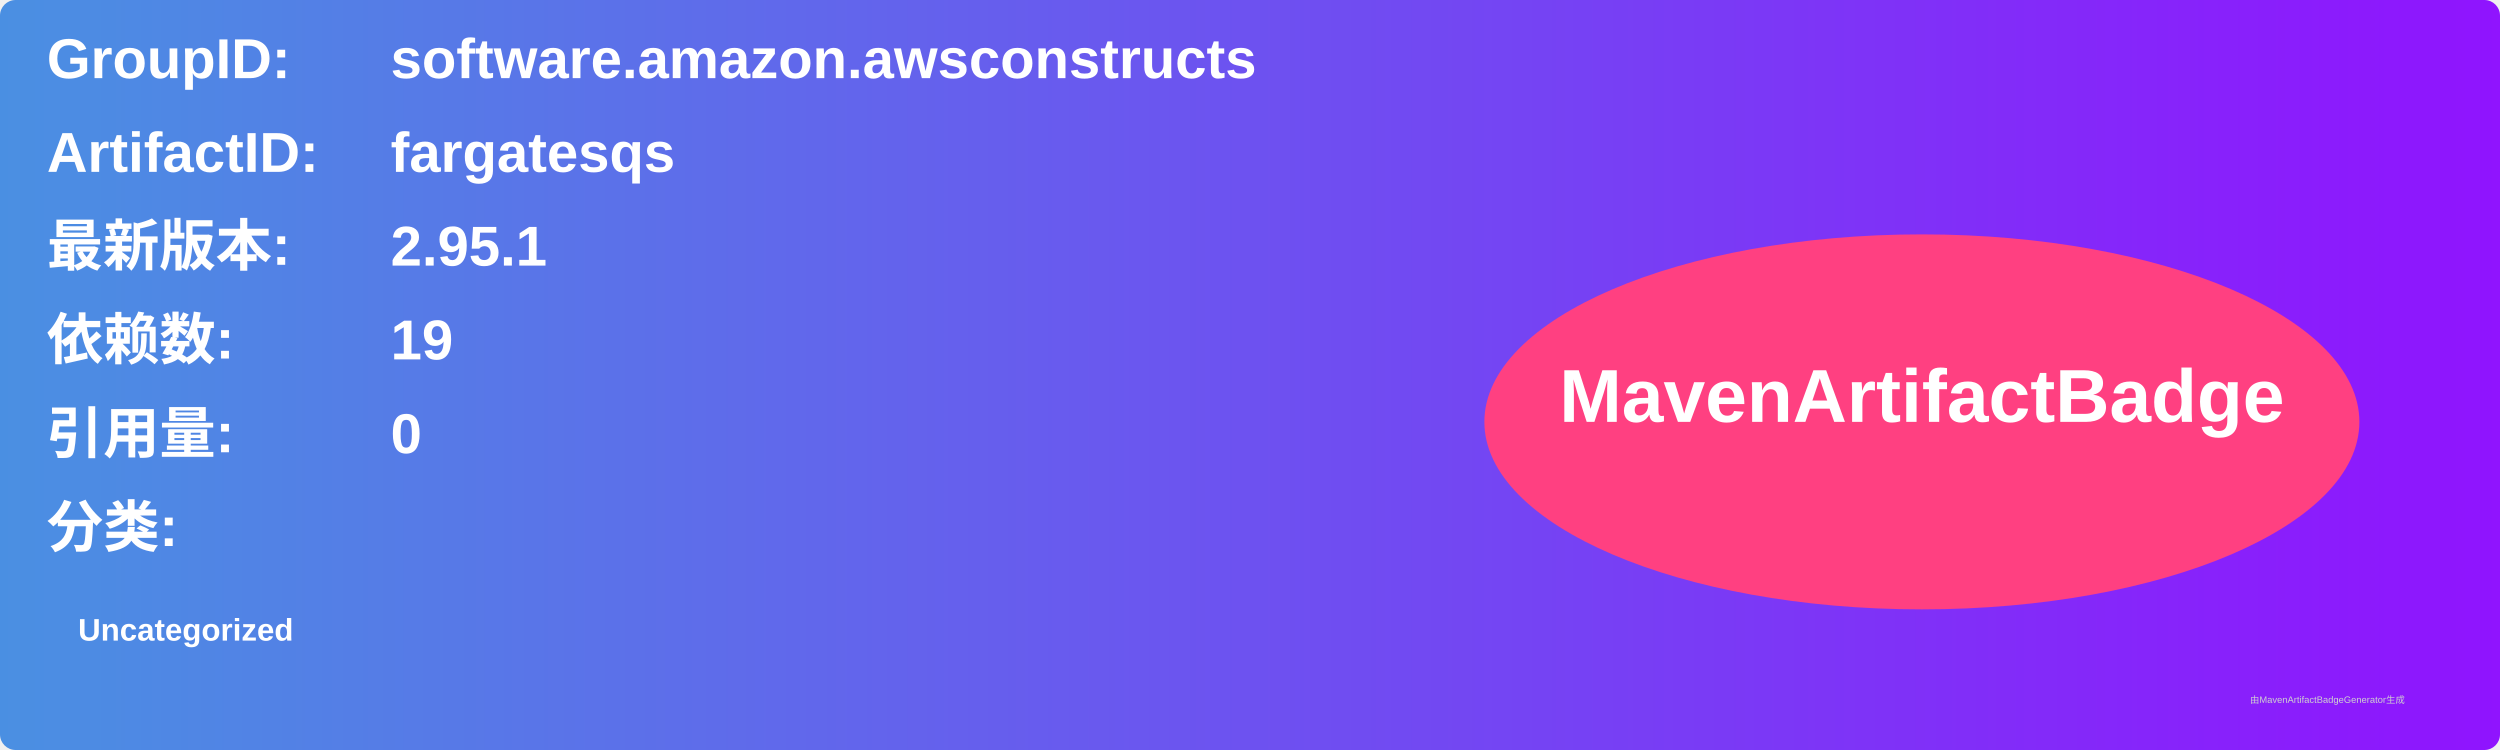
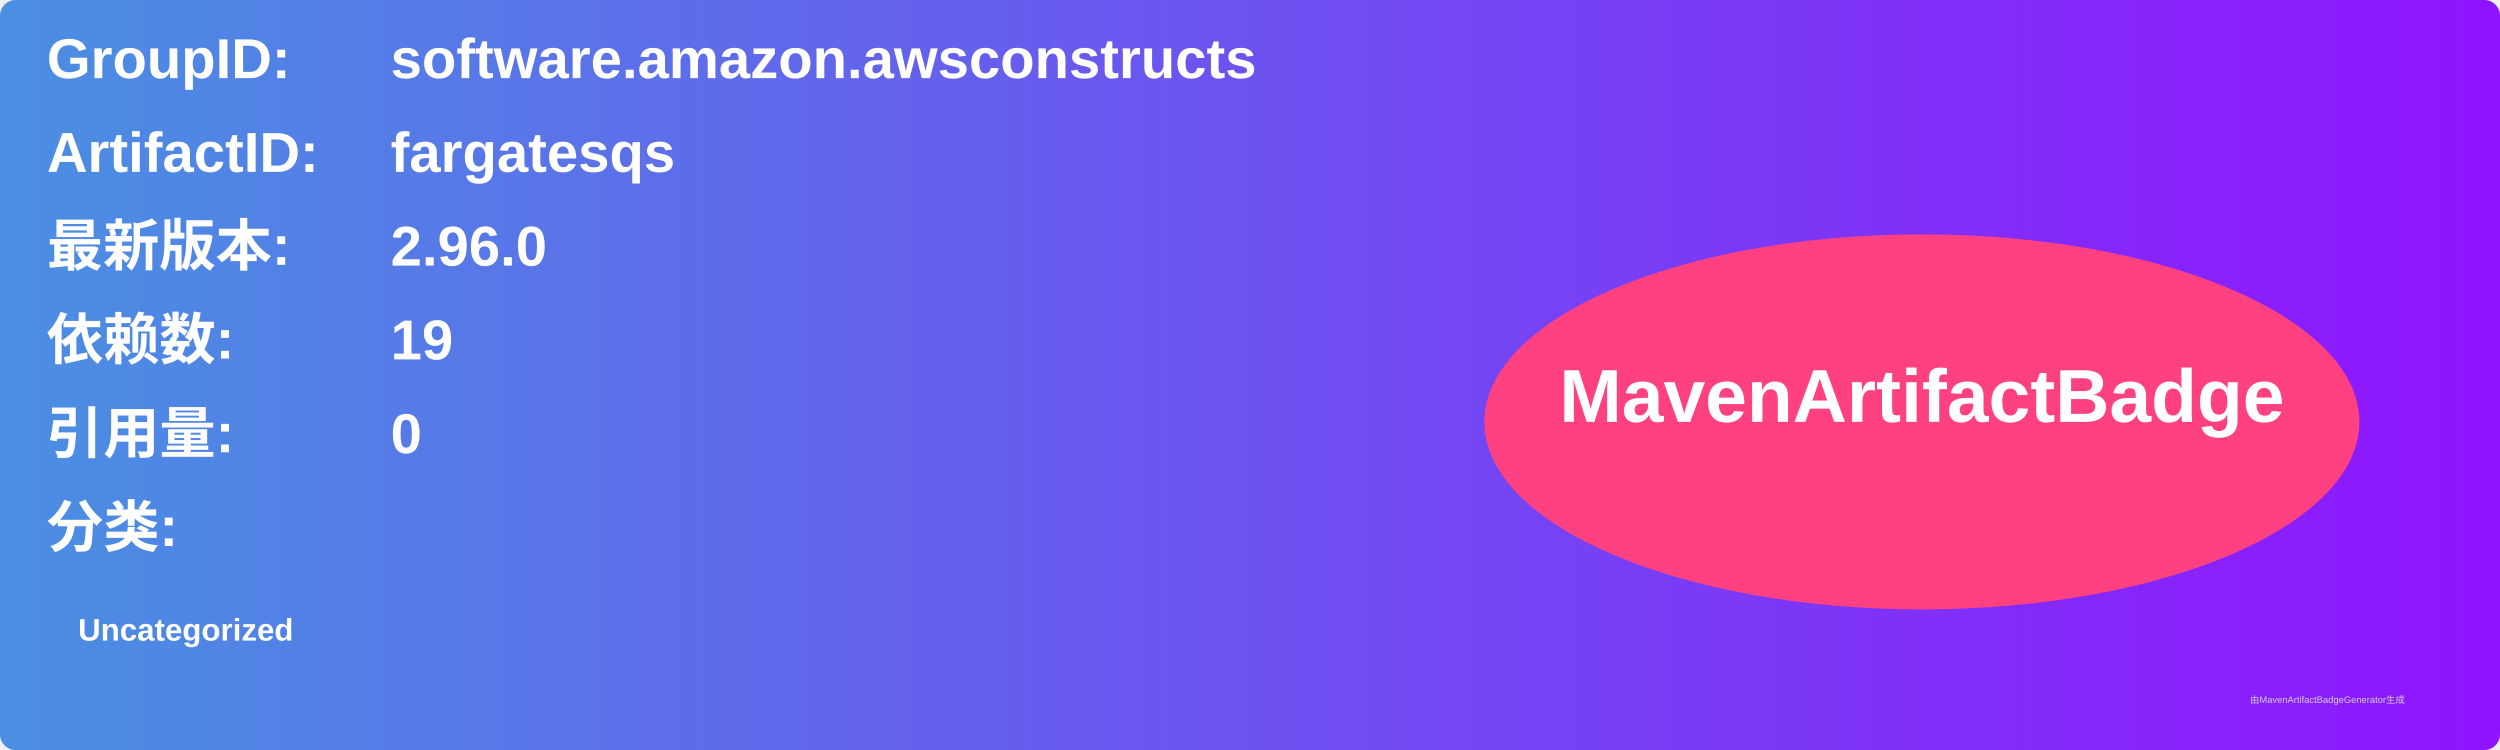
<svg xmlns="http://www.w3.org/2000/svg" width="800" height="240" viewBox="0 0 800 240">
  <linearGradient id="grad" x1="0%" y1="0%" x2="100%" y2="0%">
    <stop offset="0%" stop-color="#4a90e2" />
    <stop offset="100%" stop-color="#9013fe" />
  </linearGradient>
  <rect width="100%" height="100%" rx="5" ry="5" fill="url(#grad)" />
  <g transform="translate(15, 15)">
    <text x="0" y="10" font-family="Arial" font-size="18" fill="white" font-weight="bold" width="260">GroupID:</text>
    <text x="110" y="10" font-family="Arial" font-size="18" fill="white" font-weight="bold" width="460">software.amazon.awsconstructs</text>
    <text x="0" y="40" font-family="Arial" font-size="18" fill="white" font-weight="bold" width="260">ArtifactID:</text>
    <text x="110" y="40" font-family="Arial" font-size="18" fill="white" font-weight="bold" width="460">fargatesqs</text>
    <text x="0" y="70" font-family="Arial" font-size="18" fill="white" font-weight="bold">最新版本:</text>
    <text x="110" y="70" font-family="Arial" font-size="18" fill="white" font-weight="bold">
-       <tspan font-weight="bold">2.95.1</tspan>
+       <tspan font-weight="bold">2.96.0</tspan>
    </text>
    <text x="0" y="100" font-family="Arial" font-size="18" fill="white" font-weight="bold">依赖数: </text>
    <text x="110" y="100" font-family="Arial" font-size="18" fill="white">
      <tspan font-weight="bold">19</tspan>
    </text>
    <text x="0" y="130" font-family="Arial" font-size="18" fill="white" font-weight="bold">引用量: </text>
    <text x="110" y="130" font-family="Arial" font-size="18" fill="white">
      <tspan font-weight="bold">0</tspan>
    </text>
    <text x="0" y="160" font-family="Arial" font-size="18" fill="white" font-weight="bold">分类:</text>
    <text x="10" y="190" font-family="Arial" font-size="10" fill="white">
      <tspan font-weight="bold">Uncategorized</tspan>
    </text>
    <ellipse cx="600" cy="120" rx="140" ry="60" fill="#ff4081" />
    <text x="600" y="120" text-anchor="middle" font-family="Arial" font-size="24" fill="white" font-weight="bold">MavenArtifactBadge</text>
  </g>
  <text x="720" y="225" font-family="Arial" font-size="3" fill="#d0d0d0">由MavenArtifactBadgeGenerator生成</text>
</svg>
